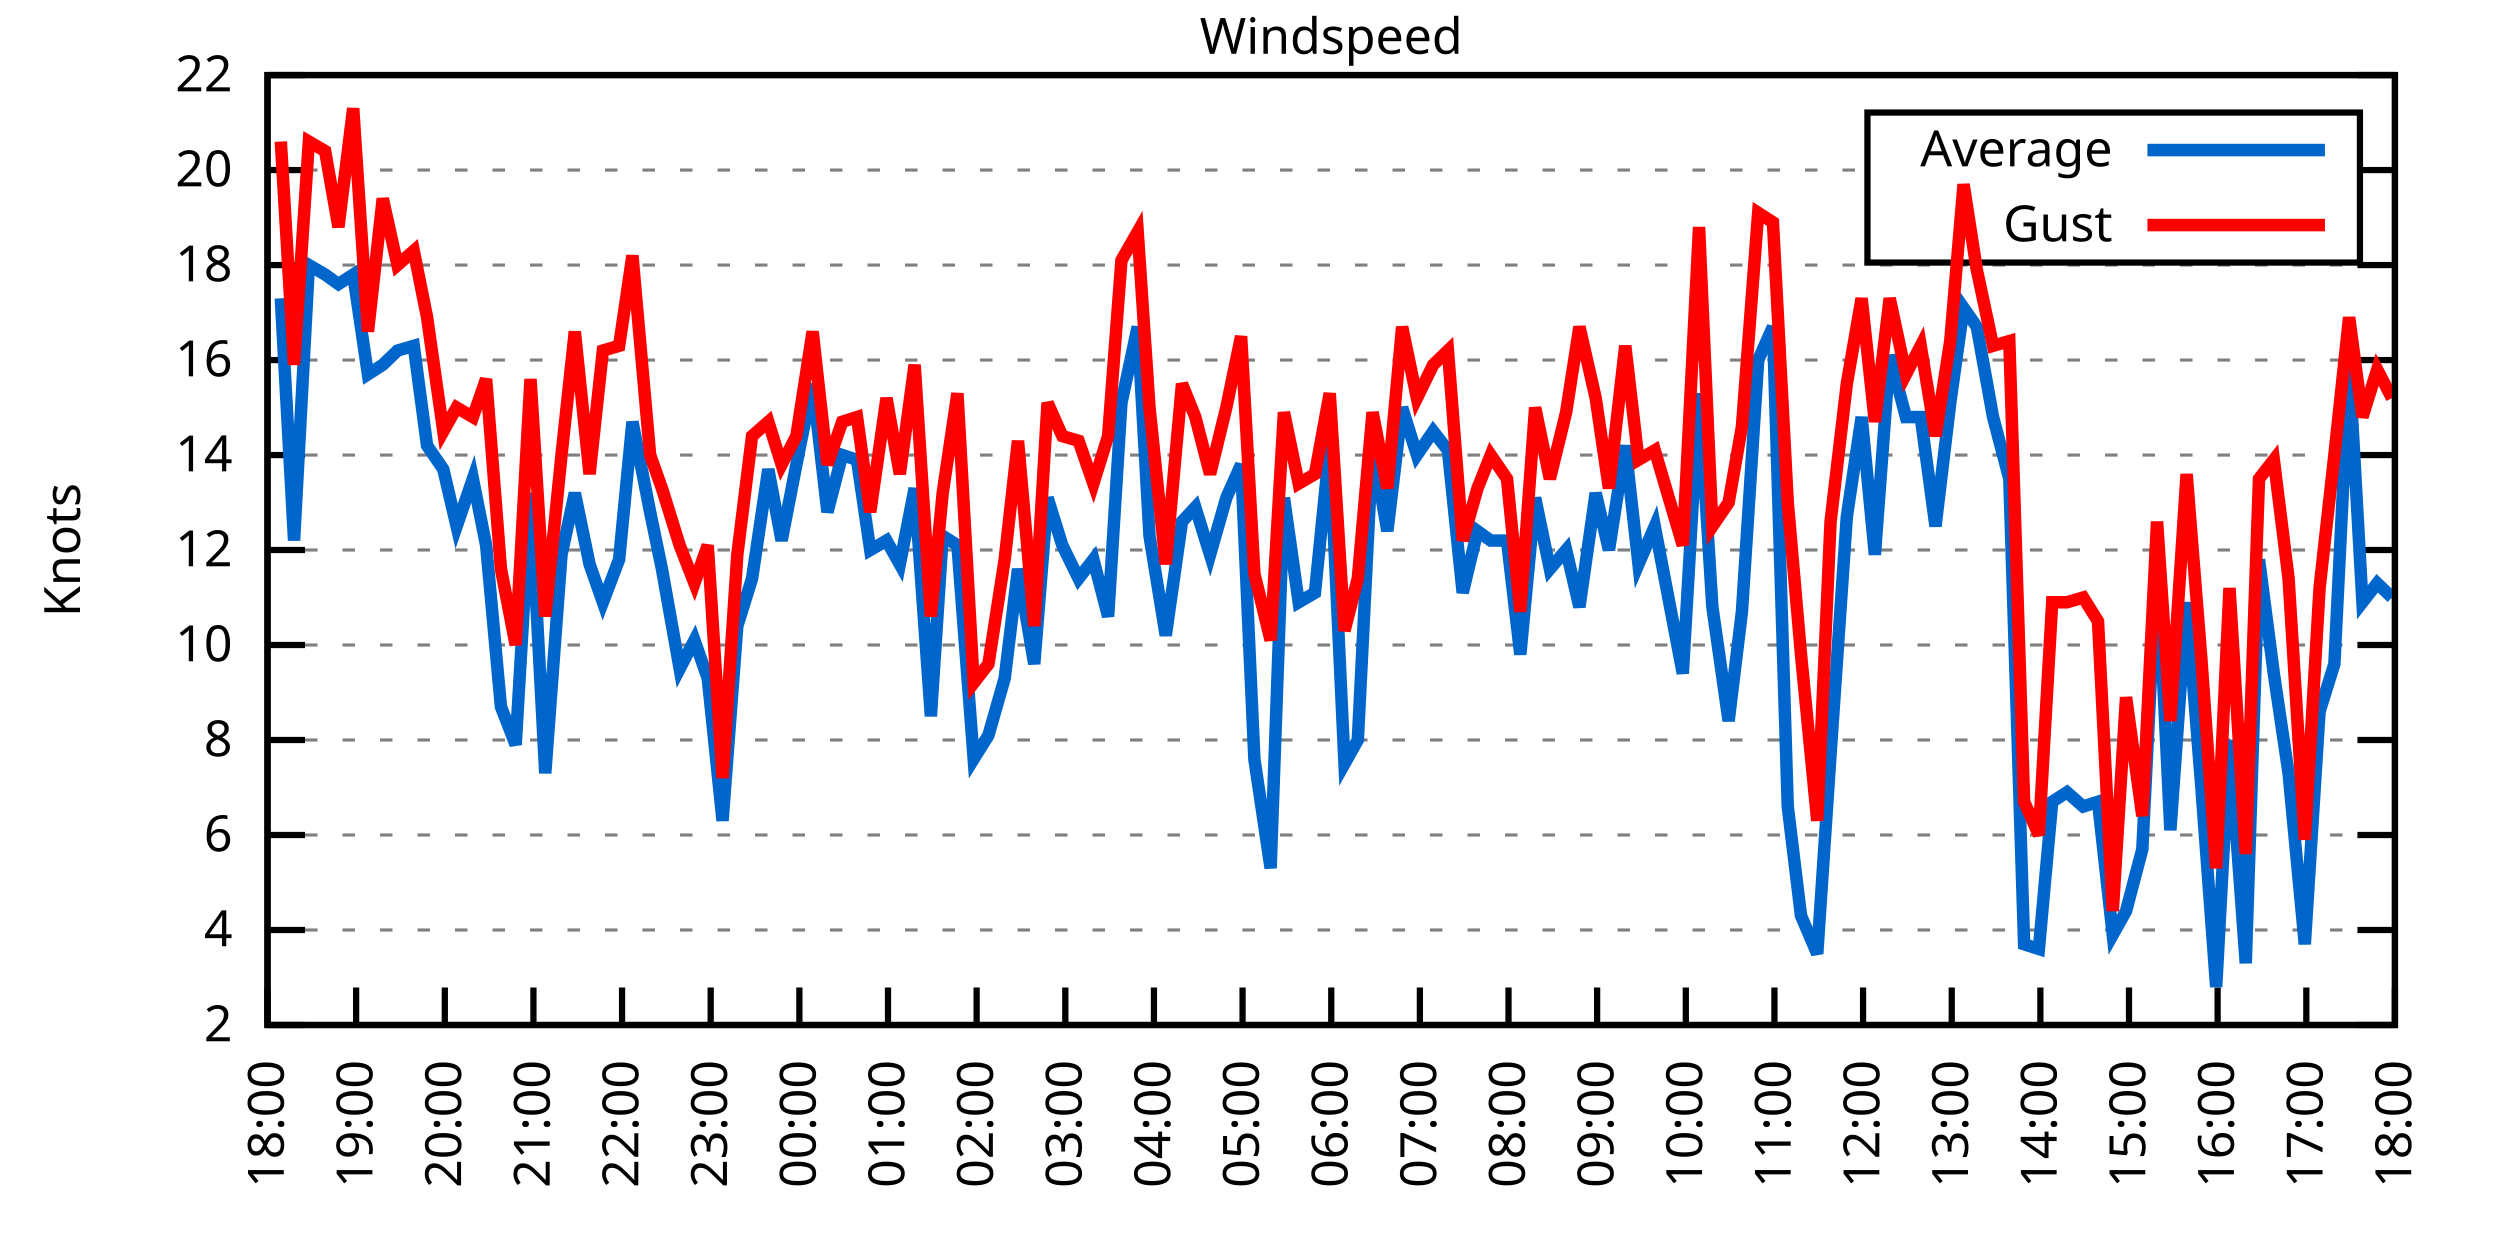
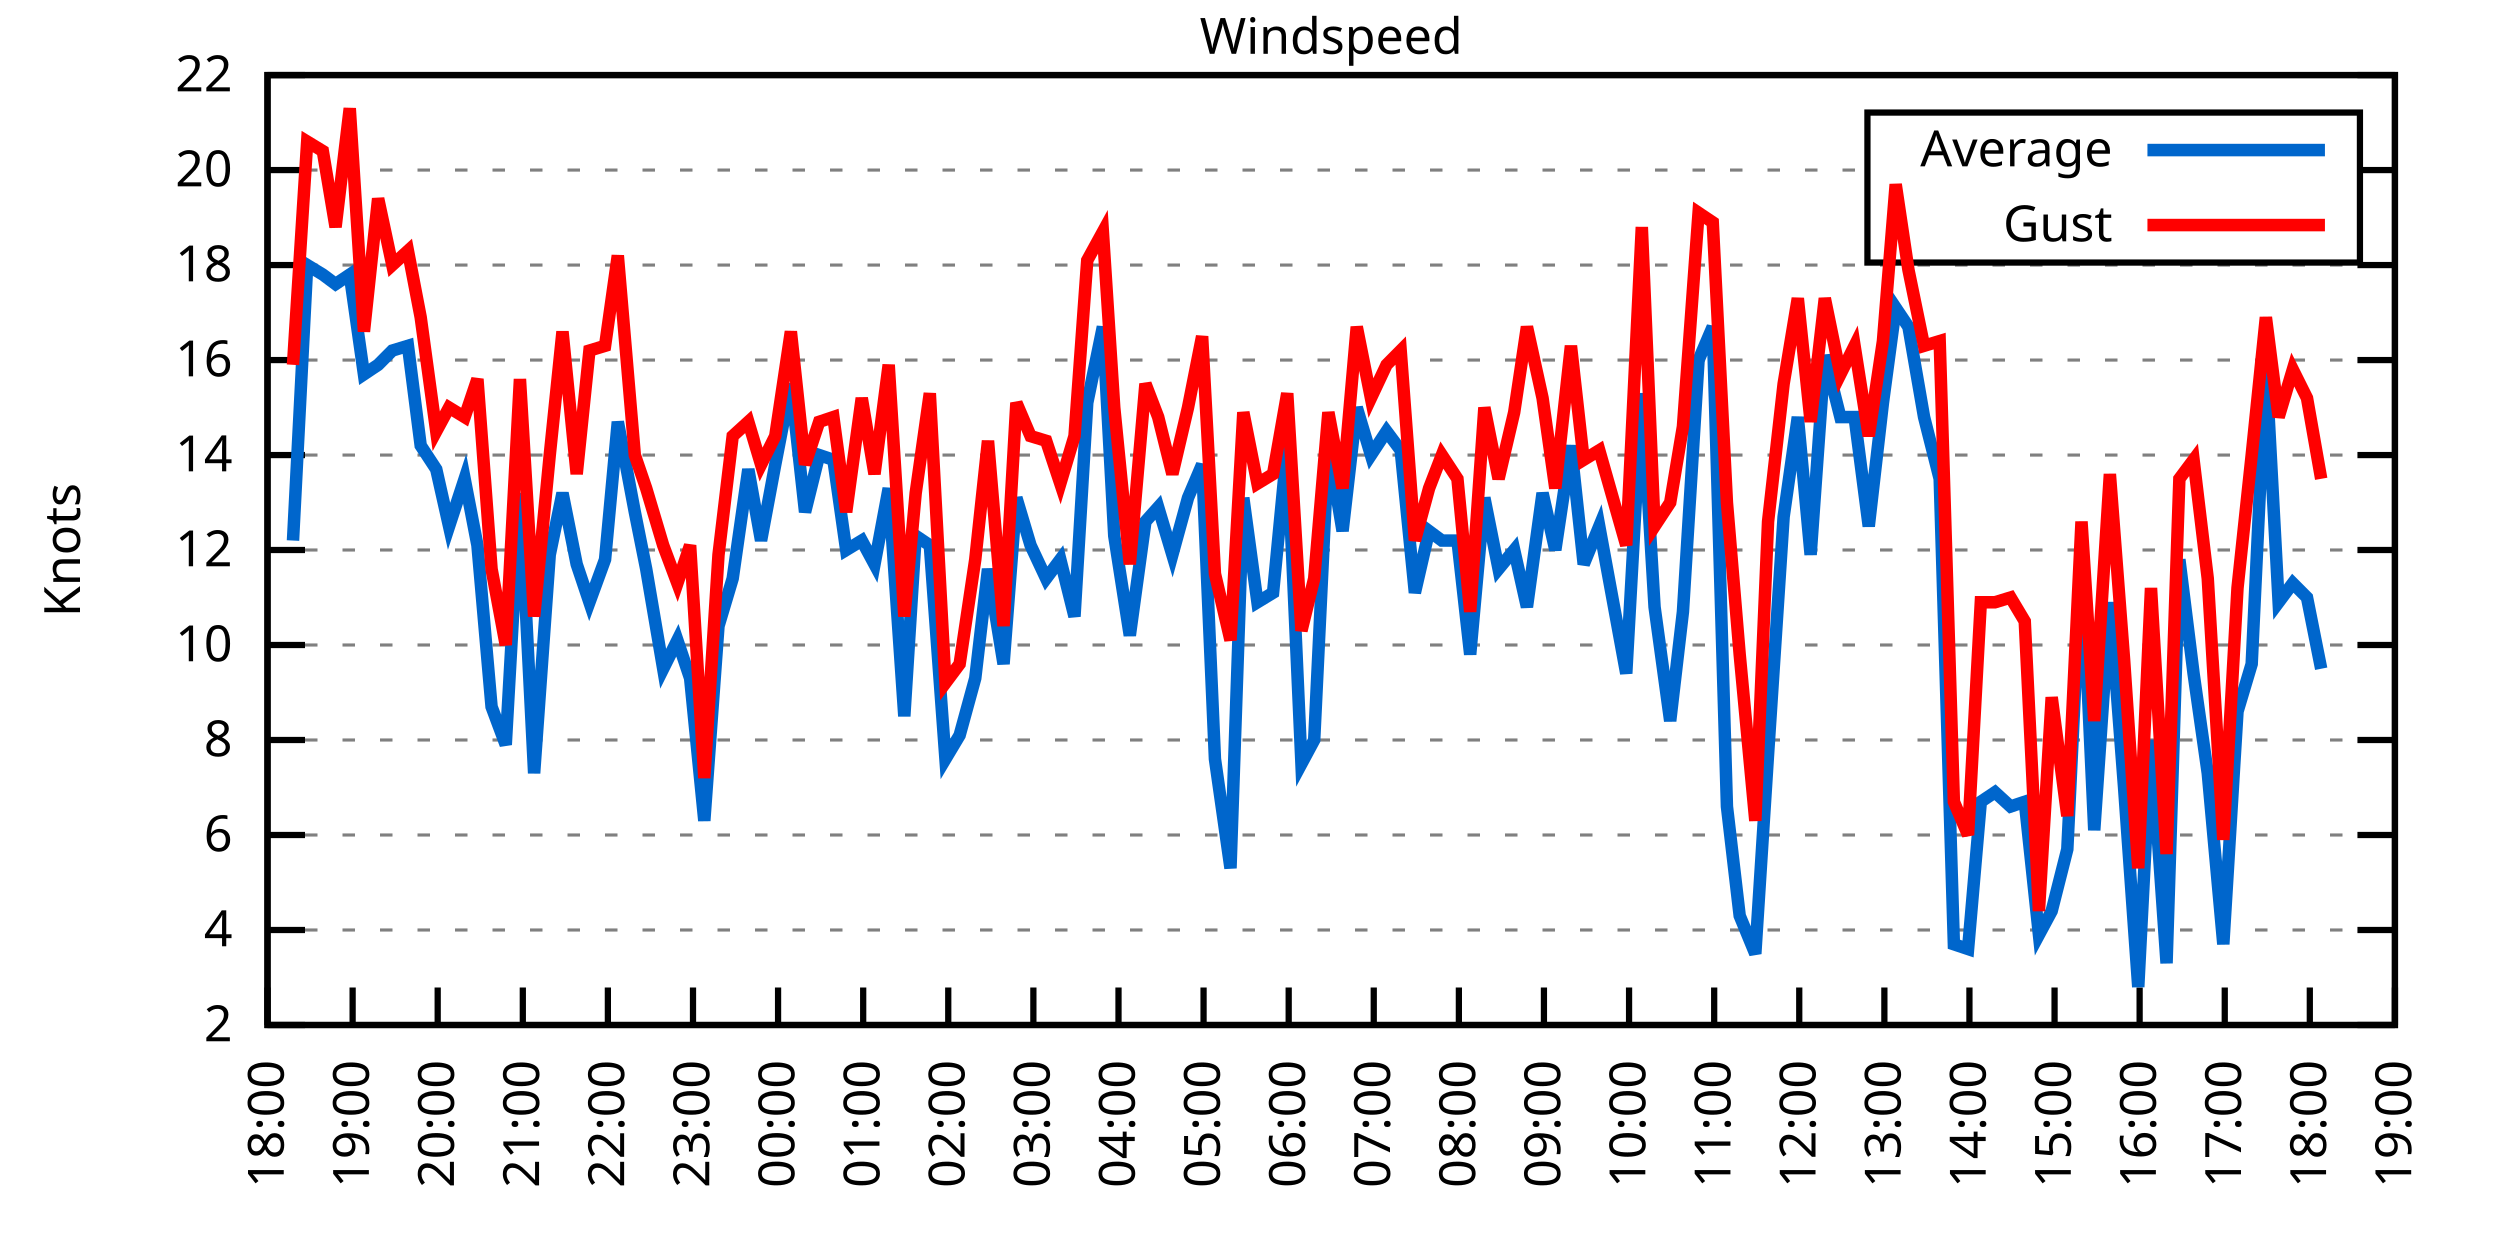
<svg xmlns="http://www.w3.org/2000/svg" xmlns:xlink="http://www.w3.org/1999/xlink" width="400" height="200" viewBox="0 0 400 200">
  <g id="gnuplot_canvas">
    <rect x="0" y="0" width="400" height="200" fill="none" />
    <defs>
      <circle id="gpDot" r="0.5" stroke-width="0.5" stroke="currentColor" />
      <path id="gpPt0" stroke-width="0.333" stroke="currentColor" d="M-1,0 h2 M0,-1 v2" />
      <path id="gpPt1" stroke-width="0.333" stroke="currentColor" d="M-1,-1 L1,1 M1,-1 L-1,1" />
      <path id="gpPt2" stroke-width="0.333" stroke="currentColor" d="M-1,0 L1,0 M0,-1 L0,1 M-1,-1 L1,1 M-1,1 L1,-1" />
      <rect id="gpPt3" stroke-width="0.333" stroke="currentColor" x="-1" y="-1" width="2" height="2" />
      <rect id="gpPt4" stroke-width="0.333" stroke="currentColor" fill="currentColor" x="-1" y="-1" width="2" height="2" />
      <circle id="gpPt5" stroke-width="0.333" stroke="currentColor" cx="0" cy="0" r="1" />
      <use xlink:href="#gpPt5" id="gpPt6" fill="currentColor" stroke="none" />
      <path id="gpPt7" stroke-width="0.333" stroke="currentColor" d="M0,-1.33 L-1.33,0.67 L1.33,0.67 z" />
      <use xlink:href="#gpPt7" id="gpPt8" fill="currentColor" stroke="none" />
      <use xlink:href="#gpPt7" id="gpPt9" stroke="currentColor" transform="rotate(180)" />
      <use xlink:href="#gpPt9" id="gpPt10" fill="currentColor" stroke="none" />
      <use xlink:href="#gpPt3" id="gpPt11" stroke="currentColor" transform="rotate(45)" />
      <use xlink:href="#gpPt11" id="gpPt12" fill="currentColor" stroke="none" />
      <path id="gpPt13" stroke-width="0.333" stroke="currentColor" d="M0,1.330 L1.265,0.411 L0.782,-1.067 L-0.782,-1.076 L-1.265,0.411 z" />
      <use xlink:href="#gpPt13" id="gpPt14" fill="currentColor" stroke="none" />
      <filter id="textbox" filterUnits="objectBoundingBox" x="0" y="0" height="1" width="1">
        <feFlood flood-color="white" flood-opacity="1" result="bgnd" />
        <feComposite in="SourceGraphic" in2="bgnd" operator="atop" />
      </filter>
      <filter id="greybox" filterUnits="objectBoundingBox" x="0" y="0" height="1" width="1">
        <feFlood flood-color="lightgrey" flood-opacity="1" result="grey" />
        <feComposite in="SourceGraphic" in2="grey" operator="atop" />
      </filter>
    </defs>
    <g fill="none" color="white" stroke="currentColor" stroke-width="1.00" stroke-linecap="butt" stroke-linejoin="miter">
</g>
    <g fill="none" color="black" stroke="currentColor" stroke-width="1.00" stroke-linecap="butt" stroke-linejoin="miter">
      <g stroke="none" shape-rendering="crispEdges">
        <polygon fill="rgb(255, 255, 255)" points="42.80,164.00 383.18,164.00 383.18,12.02 42.80,12.02 " />
      </g>
    </g>
    <g fill="none" color="black" stroke="currentColor" stroke-width="1.00" stroke-linecap="butt" stroke-linejoin="miter">
</g>
    <g fill="none" color="black" stroke="black" stroke-width="0.50" stroke-linecap="butt" stroke-linejoin="miter">
</g>
    <g fill="none" color="gray" stroke="currentColor" stroke-width="0.50" stroke-linecap="butt" stroke-linejoin="miter">
      <path stroke="gray" stroke-dasharray="2,4" class="gridline" d="M42.80,164.00 L383.19,164.00  " />
    </g>
    <g fill="none" color="gray" stroke="gray" stroke-width="1.00" stroke-linecap="butt" stroke-linejoin="miter">
</g>
    <g fill="none" color="black" stroke="currentColor" stroke-width="1.00" stroke-linecap="butt" stroke-linejoin="miter">
      <path stroke="black" d="M42.80,164.00 L48.80,164.00 M383.19,164.00 L377.19,164.00  " />
      <g transform="translate(37.20,166.60)" stroke="none" fill="black" font-family="Sans" font-size="8.00" text-anchor="end">
        <text>
          <tspan font-family="Sans"> 2</tspan>
        </text>
      </g>
    </g>
    <g fill="none" color="black" stroke="currentColor" stroke-width="1.00" stroke-linecap="butt" stroke-linejoin="miter">
</g>
    <g fill="none" color="black" stroke="black" stroke-width="0.50" stroke-linecap="butt" stroke-linejoin="miter">
</g>
    <g fill="none" color="gray" stroke="currentColor" stroke-width="0.50" stroke-linecap="butt" stroke-linejoin="miter">
      <path stroke="gray" stroke-dasharray="2,4" class="gridline" d="M42.80,148.80 L383.19,148.80  " />
    </g>
    <g fill="none" color="gray" stroke="gray" stroke-width="1.00" stroke-linecap="butt" stroke-linejoin="miter">
</g>
    <g fill="none" color="black" stroke="currentColor" stroke-width="1.00" stroke-linecap="butt" stroke-linejoin="miter">
      <path stroke="black" d="M42.80,148.80 L48.80,148.80 M383.19,148.80 L377.19,148.80  " />
      <g transform="translate(37.20,151.40)" stroke="none" fill="black" font-family="Sans" font-size="8.00" text-anchor="end">
        <text>
          <tspan font-family="Sans"> 4</tspan>
        </text>
      </g>
    </g>
    <g fill="none" color="black" stroke="currentColor" stroke-width="1.00" stroke-linecap="butt" stroke-linejoin="miter">
</g>
    <g fill="none" color="black" stroke="black" stroke-width="0.50" stroke-linecap="butt" stroke-linejoin="miter">
</g>
    <g fill="none" color="gray" stroke="currentColor" stroke-width="0.50" stroke-linecap="butt" stroke-linejoin="miter">
      <path stroke="gray" stroke-dasharray="2,4" class="gridline" d="M42.80,133.60 L383.19,133.60  " />
    </g>
    <g fill="none" color="gray" stroke="gray" stroke-width="1.00" stroke-linecap="butt" stroke-linejoin="miter">
</g>
    <g fill="none" color="black" stroke="currentColor" stroke-width="1.00" stroke-linecap="butt" stroke-linejoin="miter">
      <path stroke="black" d="M42.80,133.60 L48.80,133.60 M383.19,133.60 L377.19,133.60  " />
      <g transform="translate(37.20,136.20)" stroke="none" fill="black" font-family="Sans" font-size="8.00" text-anchor="end">
        <text>
          <tspan font-family="Sans"> 6</tspan>
        </text>
      </g>
    </g>
    <g fill="none" color="black" stroke="currentColor" stroke-width="1.00" stroke-linecap="butt" stroke-linejoin="miter">
</g>
    <g fill="none" color="black" stroke="black" stroke-width="0.50" stroke-linecap="butt" stroke-linejoin="miter">
</g>
    <g fill="none" color="gray" stroke="currentColor" stroke-width="0.50" stroke-linecap="butt" stroke-linejoin="miter">
      <path stroke="gray" stroke-dasharray="2,4" class="gridline" d="M42.80,118.40 L383.19,118.40  " />
    </g>
    <g fill="none" color="gray" stroke="gray" stroke-width="1.00" stroke-linecap="butt" stroke-linejoin="miter">
</g>
    <g fill="none" color="black" stroke="currentColor" stroke-width="1.00" stroke-linecap="butt" stroke-linejoin="miter">
      <path stroke="black" d="M42.80,118.40 L48.80,118.40 M383.19,118.40 L377.19,118.40  " />
      <g transform="translate(37.20,121.00)" stroke="none" fill="black" font-family="Sans" font-size="8.00" text-anchor="end">
        <text>
          <tspan font-family="Sans"> 8</tspan>
        </text>
      </g>
    </g>
    <g fill="none" color="black" stroke="currentColor" stroke-width="1.00" stroke-linecap="butt" stroke-linejoin="miter">
</g>
    <g fill="none" color="black" stroke="black" stroke-width="0.50" stroke-linecap="butt" stroke-linejoin="miter">
</g>
    <g fill="none" color="gray" stroke="currentColor" stroke-width="0.50" stroke-linecap="butt" stroke-linejoin="miter">
      <path stroke="gray" stroke-dasharray="2,4" class="gridline" d="M42.80,103.20 L383.19,103.20  " />
    </g>
    <g fill="none" color="gray" stroke="gray" stroke-width="1.00" stroke-linecap="butt" stroke-linejoin="miter">
</g>
    <g fill="none" color="black" stroke="currentColor" stroke-width="1.00" stroke-linecap="butt" stroke-linejoin="miter">
      <path stroke="black" d="M42.80,103.20 L48.80,103.20 M383.19,103.20 L377.19,103.20  " />
      <g transform="translate(37.20,105.80)" stroke="none" fill="black" font-family="Sans" font-size="8.00" text-anchor="end">
        <text>
          <tspan font-family="Sans"> 10</tspan>
        </text>
      </g>
    </g>
    <g fill="none" color="black" stroke="currentColor" stroke-width="1.00" stroke-linecap="butt" stroke-linejoin="miter">
</g>
    <g fill="none" color="black" stroke="black" stroke-width="0.50" stroke-linecap="butt" stroke-linejoin="miter">
</g>
    <g fill="none" color="gray" stroke="currentColor" stroke-width="0.50" stroke-linecap="butt" stroke-linejoin="miter">
      <path stroke="gray" stroke-dasharray="2,4" class="gridline" d="M42.80,88.00 L383.19,88.00  " />
    </g>
    <g fill="none" color="gray" stroke="gray" stroke-width="1.00" stroke-linecap="butt" stroke-linejoin="miter">
</g>
    <g fill="none" color="black" stroke="currentColor" stroke-width="1.00" stroke-linecap="butt" stroke-linejoin="miter">
      <path stroke="black" d="M42.80,88.00 L48.80,88.00 M383.19,88.00 L377.19,88.00  " />
      <g transform="translate(37.20,90.60)" stroke="none" fill="black" font-family="Sans" font-size="8.00" text-anchor="end">
        <text>
          <tspan font-family="Sans"> 12</tspan>
        </text>
      </g>
    </g>
    <g fill="none" color="black" stroke="currentColor" stroke-width="1.00" stroke-linecap="butt" stroke-linejoin="miter">
</g>
    <g fill="none" color="black" stroke="black" stroke-width="0.50" stroke-linecap="butt" stroke-linejoin="miter">
</g>
    <g fill="none" color="gray" stroke="currentColor" stroke-width="0.50" stroke-linecap="butt" stroke-linejoin="miter">
      <path stroke="gray" stroke-dasharray="2,4" class="gridline" d="M42.80,72.81 L383.19,72.81  " />
    </g>
    <g fill="none" color="gray" stroke="gray" stroke-width="1.00" stroke-linecap="butt" stroke-linejoin="miter">
</g>
    <g fill="none" color="black" stroke="currentColor" stroke-width="1.00" stroke-linecap="butt" stroke-linejoin="miter">
      <path stroke="black" d="M42.80,72.81 L48.80,72.81 M383.19,72.81 L377.19,72.81  " />
      <g transform="translate(37.20,75.41)" stroke="none" fill="black" font-family="Sans" font-size="8.00" text-anchor="end">
        <text>
          <tspan font-family="Sans"> 14</tspan>
        </text>
      </g>
    </g>
    <g fill="none" color="black" stroke="currentColor" stroke-width="1.00" stroke-linecap="butt" stroke-linejoin="miter">
</g>
    <g fill="none" color="black" stroke="black" stroke-width="0.50" stroke-linecap="butt" stroke-linejoin="miter">
</g>
    <g fill="none" color="gray" stroke="currentColor" stroke-width="0.50" stroke-linecap="butt" stroke-linejoin="miter">
      <path stroke="gray" stroke-dasharray="2,4" class="gridline" d="M42.80,57.61 L383.19,57.61  " />
    </g>
    <g fill="none" color="gray" stroke="gray" stroke-width="1.00" stroke-linecap="butt" stroke-linejoin="miter">
</g>
    <g fill="none" color="black" stroke="currentColor" stroke-width="1.00" stroke-linecap="butt" stroke-linejoin="miter">
      <path stroke="black" d="M42.80,57.61 L48.80,57.61 M383.19,57.61 L377.19,57.61  " />
      <g transform="translate(37.20,60.21)" stroke="none" fill="black" font-family="Sans" font-size="8.00" text-anchor="end">
        <text>
          <tspan font-family="Sans"> 16</tspan>
        </text>
      </g>
    </g>
    <g fill="none" color="black" stroke="currentColor" stroke-width="1.00" stroke-linecap="butt" stroke-linejoin="miter">
</g>
    <g fill="none" color="black" stroke="black" stroke-width="0.50" stroke-linecap="butt" stroke-linejoin="miter">
</g>
    <g fill="none" color="gray" stroke="currentColor" stroke-width="0.50" stroke-linecap="butt" stroke-linejoin="miter">
      <path stroke="gray" stroke-dasharray="2,4" class="gridline" d="M42.80,42.41 L383.19,42.41  " />
    </g>
    <g fill="none" color="gray" stroke="gray" stroke-width="1.00" stroke-linecap="butt" stroke-linejoin="miter">
</g>
    <g fill="none" color="black" stroke="currentColor" stroke-width="1.00" stroke-linecap="butt" stroke-linejoin="miter">
      <path stroke="black" d="M42.80,42.41 L48.80,42.41 M383.19,42.41 L377.19,42.41  " />
      <g transform="translate(37.20,45.01)" stroke="none" fill="black" font-family="Sans" font-size="8.00" text-anchor="end">
        <text>
          <tspan font-family="Sans"> 18</tspan>
        </text>
      </g>
    </g>
    <g fill="none" color="black" stroke="currentColor" stroke-width="1.00" stroke-linecap="butt" stroke-linejoin="miter">
</g>
    <g fill="none" color="black" stroke="black" stroke-width="0.50" stroke-linecap="butt" stroke-linejoin="miter">
</g>
    <g fill="none" color="gray" stroke="currentColor" stroke-width="0.50" stroke-linecap="butt" stroke-linejoin="miter">
      <path stroke="gray" stroke-dasharray="2,4" class="gridline" d="M42.80,27.21 L298.79,27.21 M377.59,27.21 L383.19,27.21  " />
    </g>
    <g fill="none" color="gray" stroke="gray" stroke-width="1.00" stroke-linecap="butt" stroke-linejoin="miter">
</g>
    <g fill="none" color="black" stroke="currentColor" stroke-width="1.00" stroke-linecap="butt" stroke-linejoin="miter">
      <path stroke="black" d="M42.80,27.21 L48.80,27.21 M383.19,27.21 L377.19,27.21  " />
      <g transform="translate(37.20,29.81)" stroke="none" fill="black" font-family="Sans" font-size="8.00" text-anchor="end">
        <text>
          <tspan font-family="Sans"> 20</tspan>
        </text>
      </g>
    </g>
    <g fill="none" color="black" stroke="currentColor" stroke-width="1.00" stroke-linecap="butt" stroke-linejoin="miter">
</g>
    <g fill="none" color="black" stroke="black" stroke-width="0.50" stroke-linecap="butt" stroke-linejoin="miter">
</g>
    <g fill="none" color="gray" stroke="currentColor" stroke-width="0.50" stroke-linecap="butt" stroke-linejoin="miter">
      <path stroke="gray" stroke-dasharray="2,4" class="gridline" d="M42.80,12.01 L383.19,12.01  " />
    </g>
    <g fill="none" color="gray" stroke="gray" stroke-width="1.00" stroke-linecap="butt" stroke-linejoin="miter">
</g>
    <g fill="none" color="black" stroke="currentColor" stroke-width="1.00" stroke-linecap="butt" stroke-linejoin="miter">
      <path stroke="black" d="M42.80,12.01 L48.80,12.01 M383.19,12.01 L377.19,12.01  " />
      <g transform="translate(37.20,14.61)" stroke="none" fill="black" font-family="Sans" font-size="8.00" text-anchor="end">
        <text>
          <tspan font-family="Sans"> 22</tspan>
        </text>
      </g>
    </g>
    <g fill="none" color="black" stroke="currentColor" stroke-width="1.00" stroke-linecap="butt" stroke-linejoin="miter">
      <path stroke="black" d="M42.80,164.00 L42.80,158.00  " />
      <g transform="translate(45.40,169.60) rotate(270.00)" stroke="none" fill="black" font-family="Sans" font-size="8.00" text-anchor="end">
        <text>
          <tspan font-family="Sans">18:00</tspan>
        </text>
      </g>
    </g>
    <g fill="none" color="black" stroke="currentColor" stroke-width="1.00" stroke-linecap="butt" stroke-linejoin="miter">
-       <path stroke="black" d="M56.98,164.00 L56.98,158.00  " />
-       <g transform="translate(59.58,169.60) rotate(270.00)" stroke="none" fill="black" font-family="Sans" font-size="8.00" text-anchor="end">
+       <path stroke="black" d="M56.42,164.00 L56.42,158.00  " />
+       <g transform="translate(59.02,169.60) rotate(270.00)" stroke="none" fill="black" font-family="Sans" font-size="8.00" text-anchor="end">
        <text>
          <tspan font-family="Sans">19:00</tspan>
        </text>
      </g>
    </g>
    <g fill="none" color="black" stroke="currentColor" stroke-width="1.00" stroke-linecap="butt" stroke-linejoin="miter">
-       <path stroke="black" d="M71.17,164.00 L71.17,158.00  " />
-       <g transform="translate(73.77,169.60) rotate(270.00)" stroke="none" fill="black" font-family="Sans" font-size="8.00" text-anchor="end">
+       <path stroke="black" d="M70.03,164.00 L70.03,158.00  " />
+       <g transform="translate(72.63,169.60) rotate(270.00)" stroke="none" fill="black" font-family="Sans" font-size="8.00" text-anchor="end">
        <text>
          <tspan font-family="Sans">20:00</tspan>
        </text>
      </g>
    </g>
    <g fill="none" color="black" stroke="currentColor" stroke-width="1.00" stroke-linecap="butt" stroke-linejoin="miter">
-       <path stroke="black" d="M85.35,164.00 L85.35,158.00  " />
-       <g transform="translate(87.95,169.60) rotate(270.00)" stroke="none" fill="black" font-family="Sans" font-size="8.00" text-anchor="end">
+       <path stroke="black" d="M83.65,164.00 L83.65,158.00  " />
+       <g transform="translate(86.25,169.60) rotate(270.00)" stroke="none" fill="black" font-family="Sans" font-size="8.00" text-anchor="end">
        <text>
          <tspan font-family="Sans">21:00</tspan>
        </text>
      </g>
    </g>
    <g fill="none" color="black" stroke="currentColor" stroke-width="1.00" stroke-linecap="butt" stroke-linejoin="miter">
-       <path stroke="black" d="M99.53,164.00 L99.53,158.00  " />
-       <g transform="translate(102.13,169.60) rotate(270.00)" stroke="none" fill="black" font-family="Sans" font-size="8.00" text-anchor="end">
+       <path stroke="black" d="M97.26,164.00 L97.26,158.00  " />
+       <g transform="translate(99.86,169.60) rotate(270.00)" stroke="none" fill="black" font-family="Sans" font-size="8.00" text-anchor="end">
        <text>
          <tspan font-family="Sans">22:00</tspan>
        </text>
      </g>
    </g>
    <g fill="none" color="black" stroke="currentColor" stroke-width="1.00" stroke-linecap="butt" stroke-linejoin="miter">
-       <path stroke="black" d="M113.71,164.00 L113.71,158.00  " />
-       <g transform="translate(116.31,169.60) rotate(270.00)" stroke="none" fill="black" font-family="Sans" font-size="8.00" text-anchor="end">
+       <path stroke="black" d="M110.88,164.00 L110.88,158.00  " />
+       <g transform="translate(113.48,169.60) rotate(270.00)" stroke="none" fill="black" font-family="Sans" font-size="8.00" text-anchor="end">
        <text>
          <tspan font-family="Sans">23:00</tspan>
        </text>
      </g>
    </g>
    <g fill="none" color="black" stroke="currentColor" stroke-width="1.00" stroke-linecap="butt" stroke-linejoin="miter">
-       <path stroke="black" d="M127.90,164.00 L127.90,158.00  " />
-       <g transform="translate(130.50,169.60) rotate(270.00)" stroke="none" fill="black" font-family="Sans" font-size="8.00" text-anchor="end">
+       <path stroke="black" d="M124.49,164.00 L124.49,158.00  " />
+       <g transform="translate(127.09,169.60) rotate(270.00)" stroke="none" fill="black" font-family="Sans" font-size="8.00" text-anchor="end">
        <text>
          <tspan font-family="Sans">00:00</tspan>
        </text>
      </g>
    </g>
    <g fill="none" color="black" stroke="currentColor" stroke-width="1.00" stroke-linecap="butt" stroke-linejoin="miter">
-       <path stroke="black" d="M142.08,164.00 L142.08,158.00  " />
-       <g transform="translate(144.68,169.60) rotate(270.00)" stroke="none" fill="black" font-family="Sans" font-size="8.00" text-anchor="end">
+       <path stroke="black" d="M138.11,164.00 L138.11,158.00  " />
+       <g transform="translate(140.71,169.60) rotate(270.00)" stroke="none" fill="black" font-family="Sans" font-size="8.00" text-anchor="end">
        <text>
          <tspan font-family="Sans">01:00</tspan>
        </text>
      </g>
    </g>
    <g fill="none" color="black" stroke="currentColor" stroke-width="1.00" stroke-linecap="butt" stroke-linejoin="miter">
-       <path stroke="black" d="M156.26,164.00 L156.26,158.00  " />
-       <g transform="translate(158.86,169.60) rotate(270.00)" stroke="none" fill="black" font-family="Sans" font-size="8.00" text-anchor="end">
+       <path stroke="black" d="M151.72,164.00 L151.72,158.00  " />
+       <g transform="translate(154.32,169.60) rotate(270.00)" stroke="none" fill="black" font-family="Sans" font-size="8.00" text-anchor="end">
        <text>
          <tspan font-family="Sans">02:00</tspan>
        </text>
      </g>
    </g>
    <g fill="none" color="black" stroke="currentColor" stroke-width="1.00" stroke-linecap="butt" stroke-linejoin="miter">
-       <path stroke="black" d="M170.45,164.00 L170.45,158.00  " />
-       <g transform="translate(173.05,169.60) rotate(270.00)" stroke="none" fill="black" font-family="Sans" font-size="8.00" text-anchor="end">
+       <path stroke="black" d="M165.34,164.00 L165.34,158.00  " />
+       <g transform="translate(167.94,169.60) rotate(270.00)" stroke="none" fill="black" font-family="Sans" font-size="8.00" text-anchor="end">
        <text>
          <tspan font-family="Sans">03:00</tspan>
        </text>
      </g>
    </g>
    <g fill="none" color="black" stroke="currentColor" stroke-width="1.00" stroke-linecap="butt" stroke-linejoin="miter">
-       <path stroke="black" d="M184.63,164.00 L184.63,158.00  " />
-       <g transform="translate(187.23,169.60) rotate(270.00)" stroke="none" fill="black" font-family="Sans" font-size="8.00" text-anchor="end">
+       <path stroke="black" d="M178.96,164.00 L178.96,158.00  " />
+       <g transform="translate(181.56,169.60) rotate(270.00)" stroke="none" fill="black" font-family="Sans" font-size="8.00" text-anchor="end">
        <text>
          <tspan font-family="Sans">04:00</tspan>
        </text>
      </g>
    </g>
    <g fill="none" color="black" stroke="currentColor" stroke-width="1.00" stroke-linecap="butt" stroke-linejoin="miter">
-       <path stroke="black" d="M198.81,164.00 L198.81,158.00  " />
-       <g transform="translate(201.41,169.60) rotate(270.00)" stroke="none" fill="black" font-family="Sans" font-size="8.00" text-anchor="end">
+       <path stroke="black" d="M192.57,164.00 L192.57,158.00  " />
+       <g transform="translate(195.17,169.60) rotate(270.00)" stroke="none" fill="black" font-family="Sans" font-size="8.00" text-anchor="end">
        <text>
          <tspan font-family="Sans">05:00</tspan>
        </text>
      </g>
    </g>
    <g fill="none" color="black" stroke="currentColor" stroke-width="1.00" stroke-linecap="butt" stroke-linejoin="miter">
-       <path stroke="black" d="M213.00,164.00 L213.00,158.00  " />
-       <g transform="translate(215.60,169.60) rotate(270.00)" stroke="none" fill="black" font-family="Sans" font-size="8.00" text-anchor="end">
+       <path stroke="black" d="M206.19,164.00 L206.19,158.00  " />
+       <g transform="translate(208.79,169.60) rotate(270.00)" stroke="none" fill="black" font-family="Sans" font-size="8.00" text-anchor="end">
        <text>
          <tspan font-family="Sans">06:00</tspan>
        </text>
      </g>
    </g>
    <g fill="none" color="black" stroke="currentColor" stroke-width="1.00" stroke-linecap="butt" stroke-linejoin="miter">
-       <path stroke="black" d="M227.18,164.00 L227.18,158.00  " />
-       <g transform="translate(229.78,169.60) rotate(270.00)" stroke="none" fill="black" font-family="Sans" font-size="8.00" text-anchor="end">
+       <path stroke="black" d="M219.80,164.00 L219.80,158.00  " />
+       <g transform="translate(222.40,169.60) rotate(270.00)" stroke="none" fill="black" font-family="Sans" font-size="8.00" text-anchor="end">
        <text>
          <tspan font-family="Sans">07:00</tspan>
        </text>
      </g>
    </g>
    <g fill="none" color="black" stroke="currentColor" stroke-width="1.00" stroke-linecap="butt" stroke-linejoin="miter">
-       <path stroke="black" d="M241.36,164.00 L241.36,158.00  " />
-       <g transform="translate(243.96,169.60) rotate(270.00)" stroke="none" fill="black" font-family="Sans" font-size="8.00" text-anchor="end">
+       <path stroke="black" d="M233.42,164.00 L233.42,158.00  " />
+       <g transform="translate(236.02,169.60) rotate(270.00)" stroke="none" fill="black" font-family="Sans" font-size="8.00" text-anchor="end">
        <text>
          <tspan font-family="Sans">08:00</tspan>
        </text>
      </g>
    </g>
    <g fill="none" color="black" stroke="currentColor" stroke-width="1.00" stroke-linecap="butt" stroke-linejoin="miter">
-       <path stroke="black" d="M255.54,164.00 L255.54,158.00  " />
-       <g transform="translate(258.14,169.60) rotate(270.00)" stroke="none" fill="black" font-family="Sans" font-size="8.00" text-anchor="end">
+       <path stroke="black" d="M247.03,164.00 L247.03,158.00  " />
+       <g transform="translate(249.63,169.60) rotate(270.00)" stroke="none" fill="black" font-family="Sans" font-size="8.00" text-anchor="end">
        <text>
          <tspan font-family="Sans">09:00</tspan>
        </text>
      </g>
    </g>
    <g fill="none" color="black" stroke="currentColor" stroke-width="1.00" stroke-linecap="butt" stroke-linejoin="miter">
-       <path stroke="black" d="M269.73,164.00 L269.73,158.00  " />
-       <g transform="translate(272.33,169.60) rotate(270.00)" stroke="none" fill="black" font-family="Sans" font-size="8.00" text-anchor="end">
+       <path stroke="black" d="M260.65,164.00 L260.65,158.00  " />
+       <g transform="translate(263.25,169.60) rotate(270.00)" stroke="none" fill="black" font-family="Sans" font-size="8.00" text-anchor="end">
        <text>
          <tspan font-family="Sans">10:00</tspan>
        </text>
      </g>
    </g>
    <g fill="none" color="black" stroke="currentColor" stroke-width="1.00" stroke-linecap="butt" stroke-linejoin="miter">
-       <path stroke="black" d="M283.91,164.00 L283.91,158.00  " />
-       <g transform="translate(286.51,169.60) rotate(270.00)" stroke="none" fill="black" font-family="Sans" font-size="8.00" text-anchor="end">
+       <path stroke="black" d="M274.27,164.00 L274.27,158.00  " />
+       <g transform="translate(276.87,169.60) rotate(270.00)" stroke="none" fill="black" font-family="Sans" font-size="8.00" text-anchor="end">
        <text>
          <tspan font-family="Sans">11:00</tspan>
        </text>
      </g>
    </g>
    <g fill="none" color="black" stroke="currentColor" stroke-width="1.00" stroke-linecap="butt" stroke-linejoin="miter">
-       <path stroke="black" d="M298.09,164.00 L298.09,158.00  " />
-       <g transform="translate(300.69,169.60) rotate(270.00)" stroke="none" fill="black" font-family="Sans" font-size="8.00" text-anchor="end">
+       <path stroke="black" d="M287.88,164.00 L287.88,158.00  " />
+       <g transform="translate(290.48,169.60) rotate(270.00)" stroke="none" fill="black" font-family="Sans" font-size="8.00" text-anchor="end">
        <text>
          <tspan font-family="Sans">12:00</tspan>
        </text>
      </g>
    </g>
    <g fill="none" color="black" stroke="currentColor" stroke-width="1.00" stroke-linecap="butt" stroke-linejoin="miter">
-       <path stroke="black" d="M312.28,164.00 L312.28,158.00  " />
-       <g transform="translate(314.88,169.60) rotate(270.00)" stroke="none" fill="black" font-family="Sans" font-size="8.00" text-anchor="end">
+       <path stroke="black" d="M301.50,164.00 L301.50,158.00  " />
+       <g transform="translate(304.10,169.60) rotate(270.00)" stroke="none" fill="black" font-family="Sans" font-size="8.00" text-anchor="end">
        <text>
          <tspan font-family="Sans">13:00</tspan>
        </text>
      </g>
    </g>
    <g fill="none" color="black" stroke="currentColor" stroke-width="1.00" stroke-linecap="butt" stroke-linejoin="miter">
-       <path stroke="black" d="M326.46,164.00 L326.46,158.00  " />
-       <g transform="translate(329.06,169.60) rotate(270.00)" stroke="none" fill="black" font-family="Sans" font-size="8.00" text-anchor="end">
+       <path stroke="black" d="M315.11,164.00 L315.11,158.00  " />
+       <g transform="translate(317.71,169.60) rotate(270.00)" stroke="none" fill="black" font-family="Sans" font-size="8.00" text-anchor="end">
        <text>
          <tspan font-family="Sans">14:00</tspan>
        </text>
      </g>
    </g>
    <g fill="none" color="black" stroke="currentColor" stroke-width="1.00" stroke-linecap="butt" stroke-linejoin="miter">
-       <path stroke="black" d="M340.64,164.00 L340.64,158.00  " />
-       <g transform="translate(343.24,169.60) rotate(270.00)" stroke="none" fill="black" font-family="Sans" font-size="8.00" text-anchor="end">
+       <path stroke="black" d="M328.73,164.00 L328.73,158.00  " />
+       <g transform="translate(331.33,169.60) rotate(270.00)" stroke="none" fill="black" font-family="Sans" font-size="8.00" text-anchor="end">
        <text>
          <tspan font-family="Sans">15:00</tspan>
        </text>
      </g>
    </g>
    <g fill="none" color="black" stroke="currentColor" stroke-width="1.00" stroke-linecap="butt" stroke-linejoin="miter">
-       <path stroke="black" d="M354.82,164.00 L354.82,158.00  " />
-       <g transform="translate(357.42,169.60) rotate(270.00)" stroke="none" fill="black" font-family="Sans" font-size="8.00" text-anchor="end">
+       <path stroke="black" d="M342.34,164.00 L342.34,158.00  " />
+       <g transform="translate(344.94,169.60) rotate(270.00)" stroke="none" fill="black" font-family="Sans" font-size="8.00" text-anchor="end">
        <text>
          <tspan font-family="Sans">16:00</tspan>
        </text>
      </g>
    </g>
    <g fill="none" color="black" stroke="currentColor" stroke-width="1.00" stroke-linecap="butt" stroke-linejoin="miter">
-       <path stroke="black" d="M369.01,164.00 L369.01,158.00  " />
-       <g transform="translate(371.61,169.60) rotate(270.00)" stroke="none" fill="black" font-family="Sans" font-size="8.00" text-anchor="end">
+       <path stroke="black" d="M355.96,164.00 L355.96,158.00  " />
+       <g transform="translate(358.56,169.60) rotate(270.00)" stroke="none" fill="black" font-family="Sans" font-size="8.00" text-anchor="end">
        <text>
          <tspan font-family="Sans">17:00</tspan>
+         </text>
+       </g>
+     </g>
+     <g fill="none" color="black" stroke="currentColor" stroke-width="1.00" stroke-linecap="butt" stroke-linejoin="miter">
+       <path stroke="black" d="M369.57,164.00 L369.57,158.00  " />
+       <g transform="translate(372.17,169.60) rotate(270.00)" stroke="none" fill="black" font-family="Sans" font-size="8.00" text-anchor="end">
+         <text>
+           <tspan font-family="Sans">18:00</tspan>
        </text>
      </g>
    </g>
    <g fill="none" color="black" stroke="currentColor" stroke-width="1.00" stroke-linecap="butt" stroke-linejoin="miter">
      <path stroke="black" d="M383.19,164.00 L383.19,158.00  " />
      <g transform="translate(385.79,169.60) rotate(270.00)" stroke="none" fill="black" font-family="Sans" font-size="8.00" text-anchor="end">
        <text>
-           <tspan font-family="Sans">18:00</tspan>
+           <tspan font-family="Sans">19:00</tspan>
        </text>
      </g>
    </g>
    <g fill="none" color="black" stroke="currentColor" stroke-width="1.00" stroke-linecap="butt" stroke-linejoin="miter">
</g>
    <g fill="none" color="black" stroke="currentColor" stroke-width="1.00" stroke-linecap="butt" stroke-linejoin="miter">
      <path stroke="black" d="M42.80,12.01 L42.80,164.00 L383.19,164.00 L383.19,12.01 L42.80,12.01 Z  " />
    </g>
    <g fill="none" color="black" stroke="currentColor" stroke-width="1.00" stroke-linecap="butt" stroke-linejoin="miter">
</g>
    <g fill="none" color="black" stroke="currentColor" stroke-width="1.00" stroke-linecap="butt" stroke-linejoin="miter">
      <path stroke="black" d="M298.79,42.01 L298.79,18.01 L377.59,18.01 L377.59,42.01 L298.79,42.01 Z  " />
    </g>
    <g id="Windspeed_plot_1">
      <g fill="none" color="white" stroke="black" stroke-width="2.00" stroke-linecap="butt" stroke-linejoin="miter">
</g>
      <g fill="none" color="black" stroke="currentColor" stroke-width="2.00" stroke-linecap="butt" stroke-linejoin="miter">
        <g transform="translate(337.99,26.61)" stroke="none" fill="black" font-family="Sans" font-size="8.00" text-anchor="end">
          <text>
            <tspan font-family="Sans">Average</tspan>
          </text>
        </g>
      </g>
      <g fill="none" color="black" stroke="currentColor" stroke-width="2.00" stroke-linecap="butt" stroke-linejoin="miter">
-         <path stroke="rgb(  0, 102, 204)" d="M343.59,24.01 L371.99,24.01 M44.93,47.73 L47.05,86.49 L49.42,42.41 L52.02,43.93 L54.15,45.45 L56.51,43.93   L58.87,59.89 L61.24,58.37 L63.60,56.09 L66.20,55.33 L68.33,71.29 L70.93,75.09 L73.06,84.21 L75.66,76.61   L77.78,87.25 L80.15,113.08 L82.51,119.16 L84.88,78.89 L87.24,123.72 L89.84,88.76 L91.97,78.89 L94.33,90.28   L96.46,96.36 L99.06,89.52 L101.19,67.49 L104.02,81.93 L105.91,91.04 L108.75,107.00 L111.11,102.44 L113.24,108.52   L115.61,131.32 L117.97,100.16 L120.33,92.56 L122.93,75.09 L125.06,86.49 L127.42,74.33 L130.02,61.41 L132.39,81.93   L134.75,72.81 L137.12,73.57 L139.24,88.00 L141.84,86.49 L143.97,90.28 L146.34,78.13 L148.94,114.60 L150.83,85.73   L153.19,87.25 L155.79,121.44 L158.15,117.64 L160.75,108.52 L162.88,91.04 L165.48,106.24 L167.61,79.65 L169.97,87.25   L172.57,92.56 L174.94,89.52 L177.30,98.64 L179.43,64.45 L182.03,52.29 L183.92,85.73 L186.52,101.68 L189.12,83.45   L191.25,81.17 L193.61,88.76 L196.21,79.65 L198.58,74.33 L200.70,121.44 L203.30,138.92 L205.43,79.65 L207.79,96.36   L210.39,94.84 L212.76,71.29 L215.12,122.20 L217.25,118.40 L219.61,71.29 L221.98,84.97 L224.34,65.21 L226.71,72.81   L229.31,69.01 L231.67,72.05 L234.03,94.84 L236.40,84.97 L238.52,86.49 L241.12,86.49 L243.25,104.72 L245.62,79.65   L247.98,91.04 L250.58,88.00 L252.71,97.12 L255.31,78.89 L257.43,88.00 L260.04,71.29 L262.16,90.28 L264.76,84.21   L269.25,107.76 L271.85,62.93 L273.98,97.12 L276.58,115.36 L278.71,97.88 L281.31,57.61 L283.67,52.29 L286.04,129.04   L288.16,146.52 L290.76,152.60 L292.89,120.68 L295.49,82.69 L297.86,66.73 L299.98,88.76 L302.35,56.85 L304.95,66.73   L307.31,66.73 L309.68,84.21 L312.04,64.45 L314.17,49.25 L316.29,52.29 L318.89,66.73 L321.49,76.61 L323.86,151.08   L326.22,151.84 L328.35,128.28 L330.71,126.76 L333.31,129.04 L335.68,128.28 L338.04,149.56 L340.17,145.76 L342.77,135.88   L345.13,88.76 L347.26,132.84 L349.86,96.36 L352.22,126.00 L354.59,157.92 L356.72,118.40 L359.32,154.12 L361.44,89.52   L363.81,107.76 L366.17,123.72 L368.77,151.08 L371.13,113.84 L373.50,106.24 L375.86,58.37 L377.99,96.36 L380.35,93.32   L382.72,95.60  " />
+         <path stroke="rgb(  0, 102, 204)" d="M343.59,24.01 L371.99,24.01 M46.88,86.49 L49.15,42.41 L51.65,43.93 L53.69,45.45 L55.96,43.93 L58.23,59.89   L60.50,58.37 L62.77,56.09 L65.27,55.33 L67.31,71.29 L69.80,75.09 L71.85,84.21 L74.34,76.61 L76.39,87.25   L78.65,113.08 L80.92,119.16 L83.19,78.89 L85.46,123.72 L87.96,88.76 L90.00,78.89 L92.27,90.28 L94.31,96.36   L96.81,89.52 L98.85,67.49 L101.57,81.93 L103.39,91.04 L106.11,107.00 L108.38,102.44 L110.42,108.52 L112.69,131.32   L114.96,100.16 L117.23,92.56 L119.73,75.09 L121.77,86.49 L124.04,74.33 L126.54,61.41 L128.81,81.93 L131.07,72.81   L133.34,73.57 L135.39,88.00 L137.88,86.49 L139.92,90.28 L142.19,78.13 L144.69,114.60 L146.51,85.73 L148.77,87.25   L151.27,121.44 L153.54,117.64 L156.04,108.52 L158.08,91.04 L160.57,106.24 L162.62,79.65 L164.89,87.25 L167.38,92.56   L169.65,89.52 L171.92,98.64 L173.96,64.45 L176.46,52.29 L178.28,85.73 L180.77,101.68 L183.27,83.45 L185.31,81.17   L187.58,88.76 L190.08,79.65 L192.34,74.33 L194.39,121.44 L196.88,138.92 L198.93,79.65 L201.19,96.36 L203.69,94.84   L205.96,71.29 L208.23,122.20 L210.27,118.40 L212.54,71.29 L214.81,84.97 L217.08,65.21 L219.35,72.81 L221.85,69.01   L224.11,72.05 L226.38,94.84 L228.65,84.97 L230.70,86.49 L233.19,86.49 L235.23,104.72 L237.50,79.65 L239.77,91.04   L242.27,88.00 L244.31,97.12 L246.81,78.89 L248.85,88.00 L251.35,71.29 L253.39,90.28 L255.88,84.21 L260.20,107.76   L262.69,62.93 L264.73,97.12 L267.23,115.36 L269.27,97.88 L271.77,57.61 L274.04,52.29 L276.31,129.04 L278.35,146.52   L280.85,152.60 L282.89,120.68 L285.38,82.69 L287.65,66.73 L289.70,88.76 L291.97,56.85 L294.46,66.73 L296.73,66.73   L299.00,84.21 L301.27,64.45 L303.31,49.25 L305.35,52.29 L307.85,66.73 L310.35,76.61 L312.62,151.08 L314.89,151.84   L316.93,128.28 L319.20,126.76 L321.69,129.04 L323.96,128.28 L326.23,149.56 L328.27,145.76 L330.77,135.88 L333.04,88.76   L335.08,132.84 L337.58,96.36 L339.85,126.00 L342.12,157.92 L344.16,118.40 L346.65,154.12 L348.70,89.52 L350.97,107.76   L353.24,123.72 L355.73,151.08 L358.00,113.84 L360.27,106.24 L362.54,58.37 L364.58,96.36 L366.85,93.32 L369.12,95.60   L371.39,107.00  " />
      </g>
    </g>
    <g id="Windspeed_plot_2">
      <g fill="none" color="black" stroke="currentColor" stroke-width="2.00" stroke-linecap="butt" stroke-linejoin="miter">
        <g transform="translate(337.99,38.61)" stroke="none" fill="black" font-family="Sans" font-size="8.00" text-anchor="end">
          <text>
            <tspan font-family="Sans">Gust</tspan>
          </text>
        </g>
      </g>
      <g fill="none" color="black" stroke="currentColor" stroke-width="2.00" stroke-linecap="butt" stroke-linejoin="miter">
-         <path stroke="rgb(255,   0,   0)" d="M343.59,36.01 L371.99,36.01 M44.93,22.65 L47.05,58.37 L49.42,22.65 L52.02,24.17 L54.15,36.33 L56.51,17.33   L58.87,53.05 L61.24,31.77 L63.60,42.41 L66.20,40.13 L68.33,50.77 L70.93,69.01 L73.06,65.21 L75.66,66.73   L77.78,60.65 L80.15,91.04 L82.51,103.20 L84.88,60.65 L87.24,98.64 L89.84,72.81 L91.97,53.05 L94.33,75.85   L96.46,56.09 L99.06,55.33 L101.19,40.89 L104.02,72.81 L105.91,78.13 L108.75,87.25 L111.11,93.32 L113.24,87.25   L115.61,124.48 L117.97,88.76 L120.33,69.77 L122.93,67.49 L125.06,74.33 L127.42,69.77 L130.02,53.05 L132.39,74.33   L134.75,67.49 L137.12,66.73 L139.24,81.93 L141.84,63.69 L143.97,75.85 L146.34,58.37 L148.94,98.64 L150.83,78.89   L153.19,62.93 L155.79,109.28 L158.15,106.24 L160.75,89.52 L162.88,70.53 L165.48,100.16 L167.61,64.45 L169.97,69.77   L172.57,70.53 L174.94,77.37 L177.30,69.77 L179.43,41.65 L182.03,37.09 L183.92,65.21 L186.52,90.28 L189.12,61.41   L191.25,66.73 L193.61,75.85 L196.21,65.21 L198.58,53.81 L200.70,91.80 L203.30,102.44 L205.43,65.97 L207.79,77.37   L210.39,75.85 L212.76,62.93 L215.12,100.92 L217.25,92.56 L219.61,65.97 L221.98,78.13 L224.34,52.29 L226.71,63.69   L229.31,58.37 L231.67,56.09 L234.03,86.49 L236.40,78.13 L238.52,72.81 L241.12,76.61 L243.25,97.88 L245.62,65.21   L247.98,76.61 L250.58,65.97 L252.71,52.29 L255.31,63.69 L257.43,78.13 L260.04,55.33 L262.16,73.57 L264.76,72.05   L269.25,87.25 L271.85,36.33 L273.98,84.21 L276.58,80.41 L278.71,68.25 L281.31,34.05 L283.67,35.57 L286.04,80.41   L288.16,104.72 L290.76,131.32 L292.89,83.45 L295.49,61.41 L297.86,47.73 L299.98,67.49 L302.35,47.73 L304.95,59.89   L307.31,55.33 L309.68,69.77 L312.04,54.57 L314.17,29.49 L316.29,43.17 L318.89,55.33 L321.49,54.57 L323.86,128.28   L326.22,133.60 L328.35,96.36 L330.71,96.36 L333.31,95.60 L335.68,99.40 L338.04,145.76 L340.17,111.56 L342.77,130.56   L345.13,83.45 L347.26,115.36 L349.86,75.85 L352.22,105.48 L354.59,138.92 L356.72,94.08 L359.32,136.64 L361.44,76.61   L363.81,73.57 L366.17,92.56 L368.77,134.36 L371.13,94.08 L373.50,72.81 L375.86,50.77 L377.99,66.73 L380.35,59.13   L382.72,63.69  " />
+         <path stroke="rgb(255,   0,   0)" d="M343.59,36.01 L371.99,36.01 M46.88,58.37 L49.15,22.65 L51.65,24.17 L53.69,36.33 L55.96,17.33 L58.23,53.05   L60.50,31.77 L62.77,42.41 L65.27,40.13 L67.31,50.77 L69.80,69.01 L71.85,65.21 L74.34,66.73 L76.39,60.65   L78.65,91.04 L80.92,103.20 L83.19,60.65 L85.46,98.64 L87.96,72.81 L90.00,53.05 L92.27,75.85 L94.31,56.09   L96.81,55.33 L98.85,40.89 L101.57,72.81 L103.39,78.13 L106.11,87.25 L108.38,93.32 L110.42,87.25 L112.69,124.48   L114.96,88.76 L117.23,69.77 L119.73,67.49 L121.77,74.33 L124.04,69.77 L126.54,53.05 L128.81,74.33 L131.07,67.49   L133.34,66.73 L135.39,81.93 L137.88,63.69 L139.92,75.85 L142.19,58.37 L144.69,98.64 L146.51,78.89 L148.77,62.93   L151.27,109.28 L153.54,106.24 L156.04,89.52 L158.08,70.53 L160.57,100.16 L162.62,64.45 L164.89,69.77 L167.38,70.53   L169.65,77.37 L171.92,69.77 L173.96,41.65 L176.46,37.09 L178.28,65.21 L180.77,90.28 L183.27,61.41 L185.31,66.73   L187.58,75.85 L190.08,65.21 L192.34,53.81 L194.39,91.80 L196.88,102.44 L198.93,65.97 L201.19,77.37 L203.69,75.85   L205.96,62.93 L208.23,100.92 L210.27,92.56 L212.54,65.97 L214.81,78.13 L217.08,52.29 L219.35,63.69 L221.85,58.37   L224.11,56.09 L226.38,86.49 L228.65,78.13 L230.70,72.81 L233.19,76.61 L235.23,97.88 L237.50,65.21 L239.77,76.61   L242.27,65.97 L244.31,52.29 L246.81,63.69 L248.85,78.13 L251.35,55.33 L253.39,73.57 L255.88,72.05 L260.20,87.25   L262.69,36.33 L264.73,84.21 L267.23,80.41 L269.27,68.25 L271.77,34.05 L274.04,35.57 L276.31,80.41 L278.35,104.72   L280.85,131.32 L282.89,83.45 L285.38,61.41 L287.65,47.73 L289.70,67.49 L291.97,47.73 L294.46,59.89 L296.73,55.33   L299.00,69.77 L301.27,54.57 L303.31,29.49 L305.35,43.17 L307.85,55.33 L310.35,54.57 L312.62,128.28 L314.89,133.60   L316.93,96.36 L319.20,96.36 L321.69,95.60 L323.96,99.40 L326.23,145.76 L328.27,111.56 L330.77,130.56 L333.04,83.45   L335.08,115.36 L337.58,75.85 L339.85,105.48 L342.12,138.92 L344.16,94.08 L346.65,136.64 L348.70,76.61 L350.97,73.57   L353.24,92.56 L355.73,134.36 L358.00,94.08 L360.27,72.81 L362.54,50.77 L364.58,66.73 L366.85,59.13 L369.12,63.69   L371.39,76.61  " />
      </g>
    </g>
    <g fill="none" color="black" stroke="currentColor" stroke-width="2.00" stroke-linecap="butt" stroke-linejoin="miter">
</g>
    <g fill="none" color="black" stroke="black" stroke-width="1.00" stroke-linecap="butt" stroke-linejoin="miter">
</g>
    <g fill="none" color="black" stroke="currentColor" stroke-width="1.00" stroke-linecap="butt" stroke-linejoin="miter">
      <path stroke="black" d="M42.80,12.01 L42.80,164.00 L383.19,164.00 L383.19,12.01 L42.80,12.01 Z  " />
      <g transform="translate(12.80,88.01) rotate(270.00)" stroke="none" fill="black" font-family="Sans" font-size="8.00" text-anchor="middle">
        <text>
          <tspan font-family="Sans">Knots</tspan>
        </text>
      </g>
    </g>
    <g fill="none" color="black" stroke="currentColor" stroke-width="1.00" stroke-linecap="butt" stroke-linejoin="miter">
</g>
    <g fill="none" color="black" stroke="currentColor" stroke-width="1.00" stroke-linecap="butt" stroke-linejoin="miter">
      <g transform="translate(212.99,8.61)" stroke="none" fill="black" font-family="Sans" font-size="8.00" text-anchor="middle">
        <text>
          <tspan font-family="Sans">Windspeed</tspan>
        </text>
      </g>
    </g>
    <g fill="none" color="black" stroke="currentColor" stroke-width="1.00" stroke-linecap="butt" stroke-linejoin="miter">
</g>
  </g>
</svg>
